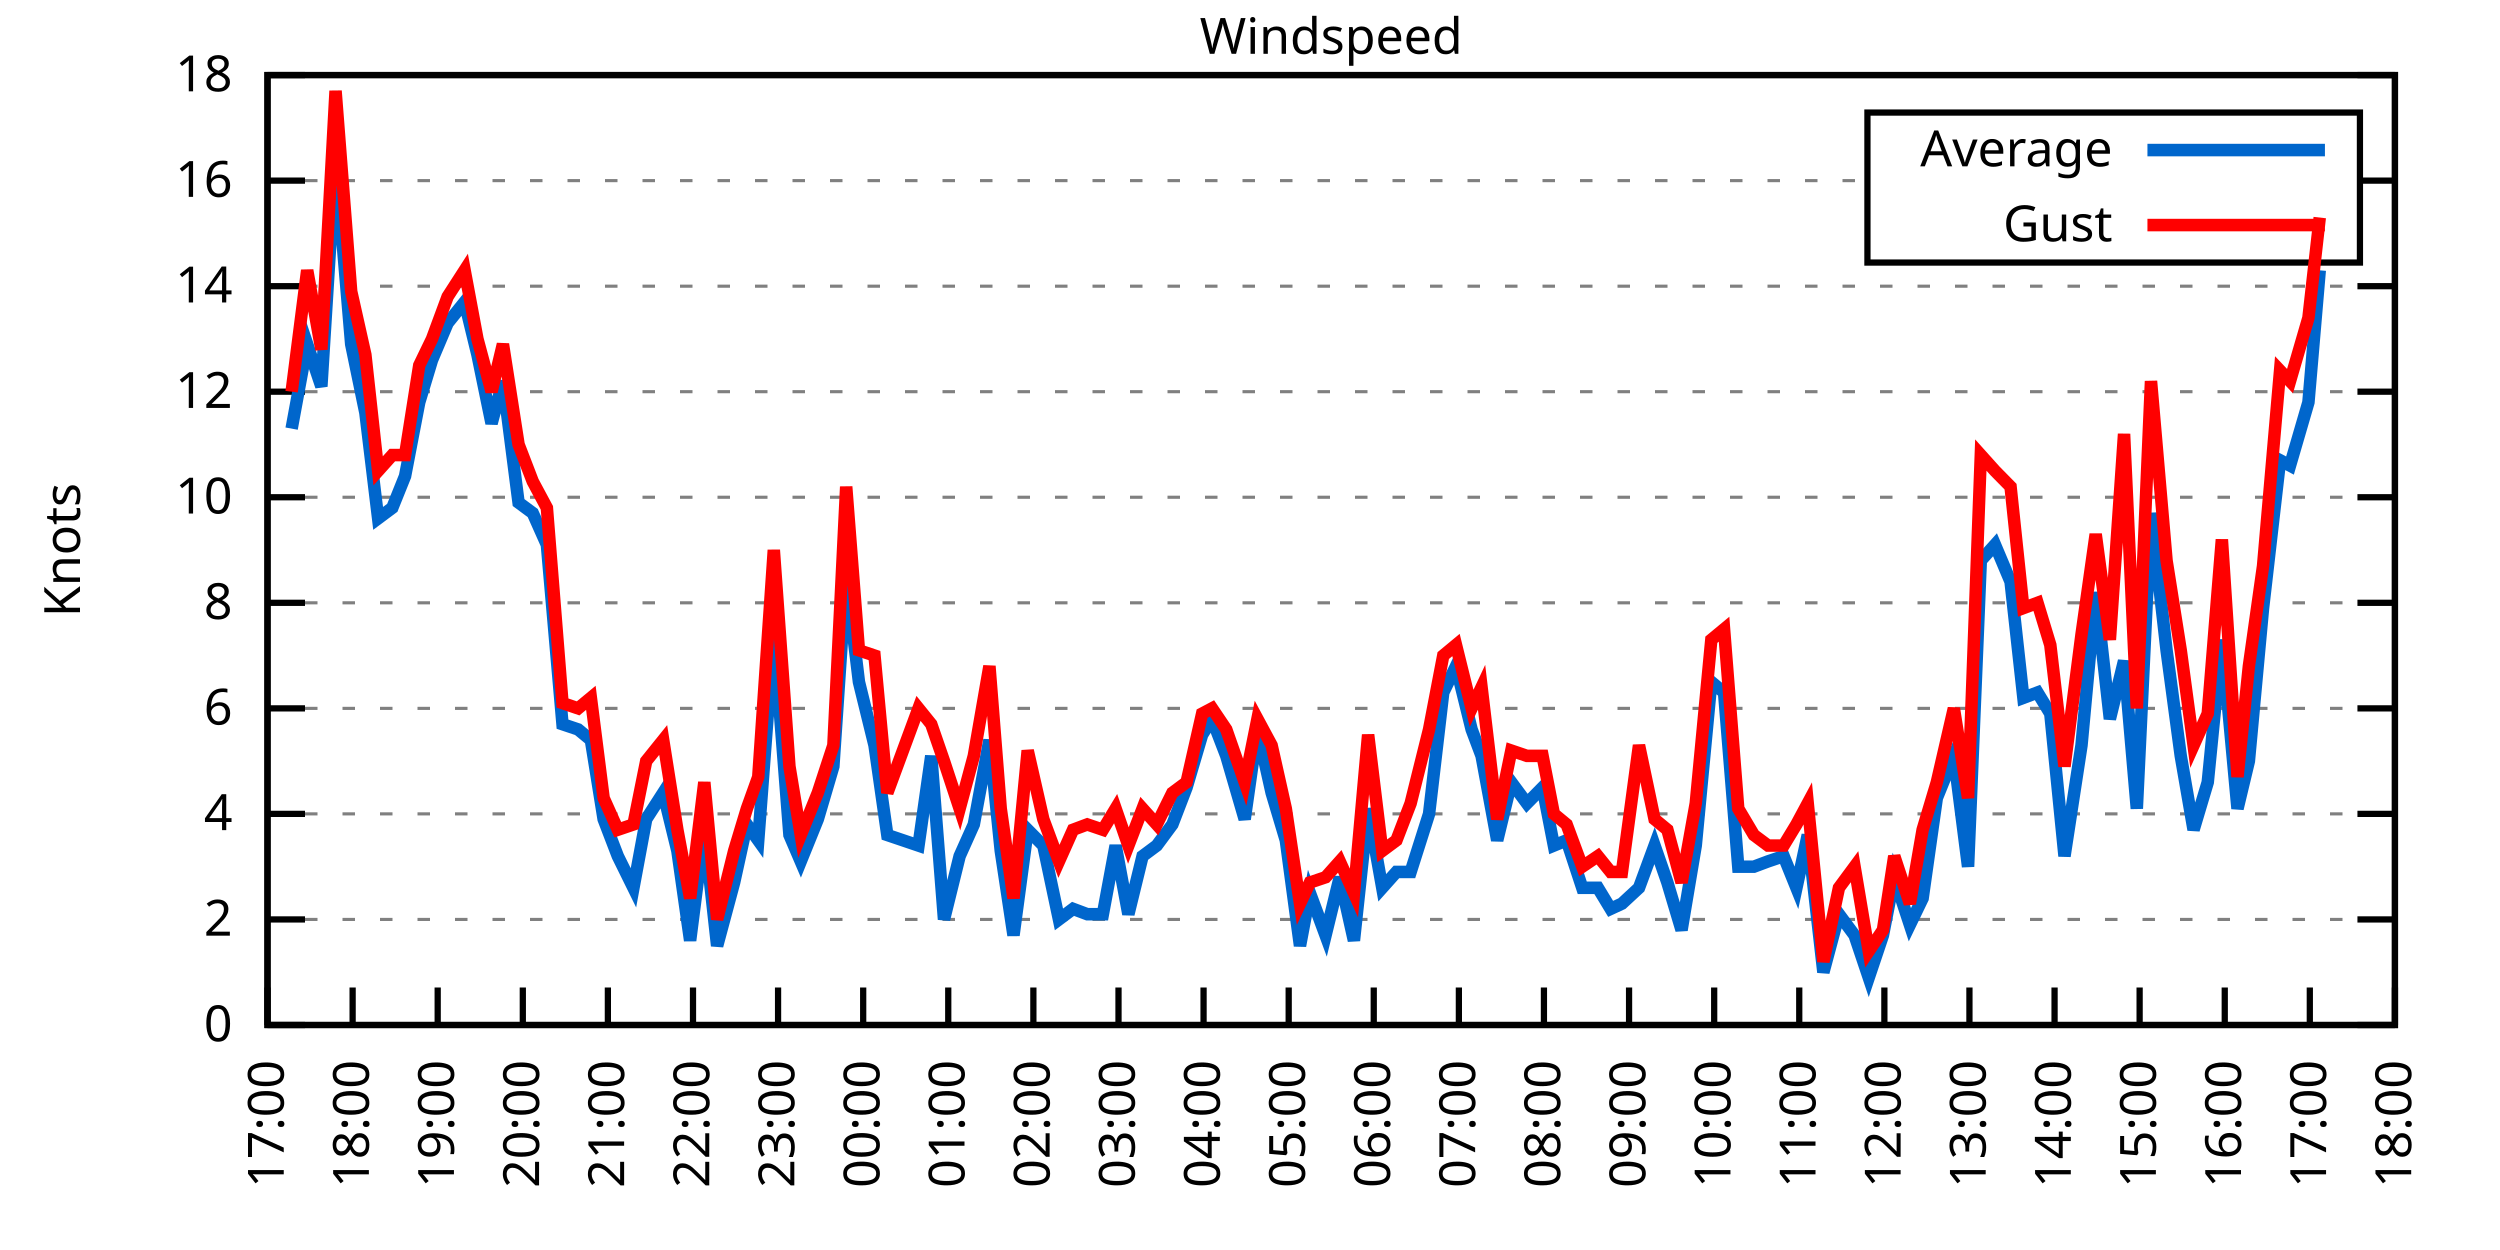
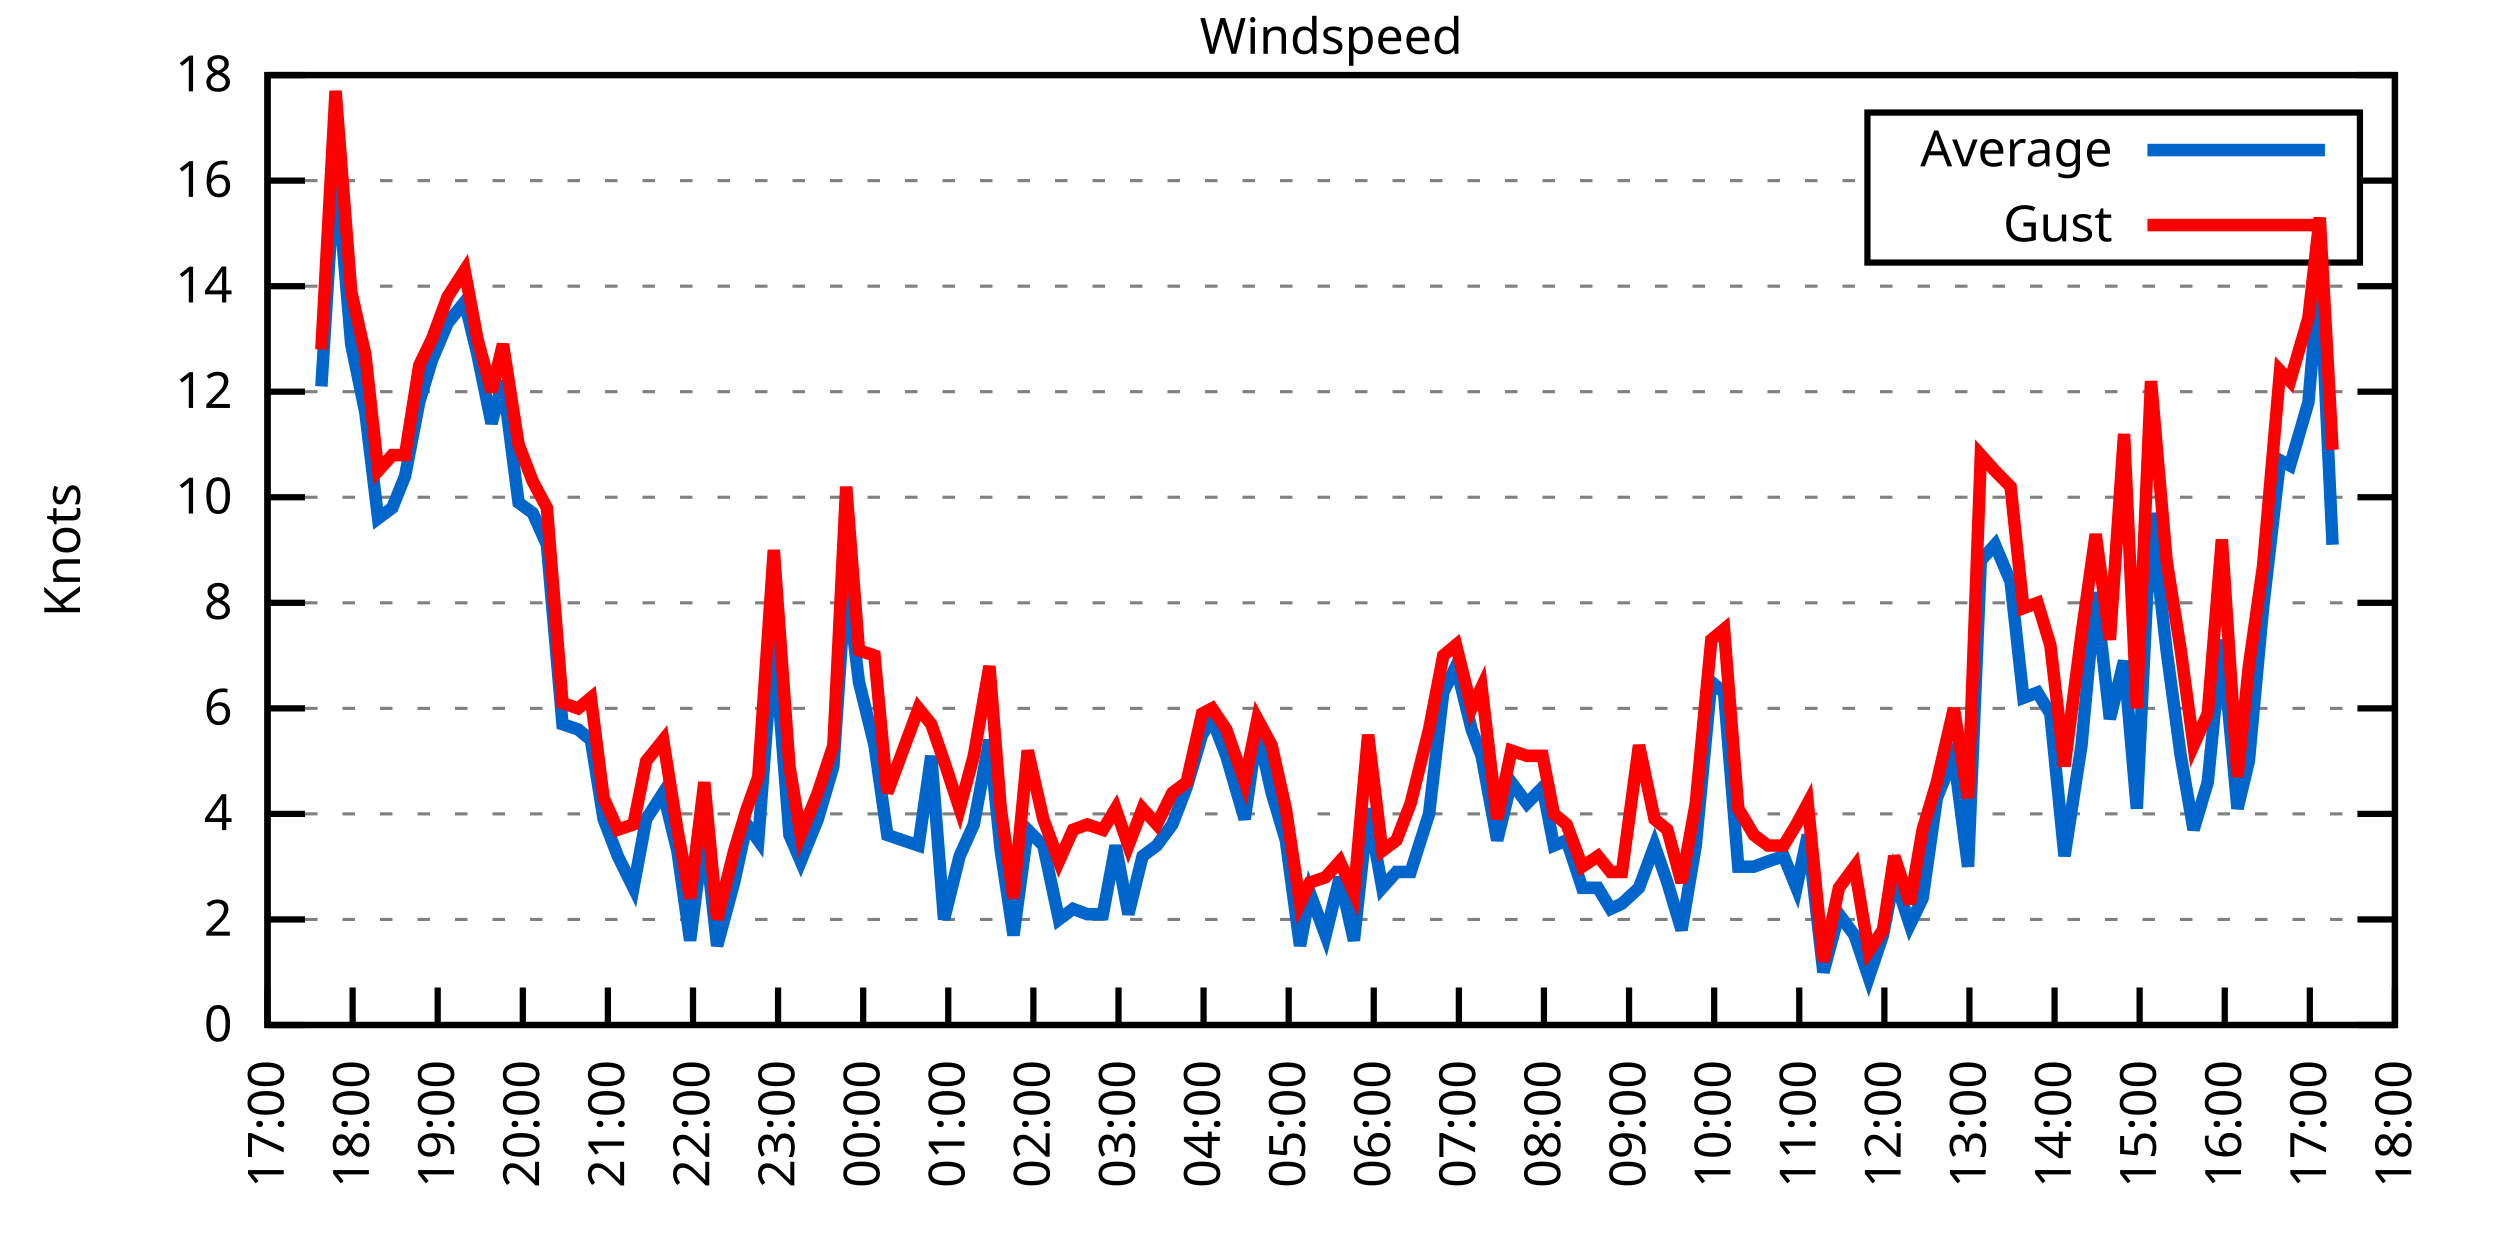
<svg xmlns="http://www.w3.org/2000/svg" xmlns:xlink="http://www.w3.org/1999/xlink" width="400" height="200" viewBox="0 0 400 200">
  <g id="gnuplot_canvas">
    <rect x="0" y="0" width="400" height="200" fill="none" />
    <defs>
      <circle id="gpDot" r="0.5" stroke-width="0.5" stroke="currentColor" />
      <path id="gpPt0" stroke-width="0.333" stroke="currentColor" d="M-1,0 h2 M0,-1 v2" />
      <path id="gpPt1" stroke-width="0.333" stroke="currentColor" d="M-1,-1 L1,1 M1,-1 L-1,1" />
      <path id="gpPt2" stroke-width="0.333" stroke="currentColor" d="M-1,0 L1,0 M0,-1 L0,1 M-1,-1 L1,1 M-1,1 L1,-1" />
      <rect id="gpPt3" stroke-width="0.333" stroke="currentColor" x="-1" y="-1" width="2" height="2" />
      <rect id="gpPt4" stroke-width="0.333" stroke="currentColor" fill="currentColor" x="-1" y="-1" width="2" height="2" />
      <circle id="gpPt5" stroke-width="0.333" stroke="currentColor" cx="0" cy="0" r="1" />
      <use xlink:href="#gpPt5" id="gpPt6" fill="currentColor" stroke="none" />
      <path id="gpPt7" stroke-width="0.333" stroke="currentColor" d="M0,-1.33 L-1.33,0.67 L1.33,0.67 z" />
      <use xlink:href="#gpPt7" id="gpPt8" fill="currentColor" stroke="none" />
      <use xlink:href="#gpPt7" id="gpPt9" stroke="currentColor" transform="rotate(180)" />
      <use xlink:href="#gpPt9" id="gpPt10" fill="currentColor" stroke="none" />
      <use xlink:href="#gpPt3" id="gpPt11" stroke="currentColor" transform="rotate(45)" />
      <use xlink:href="#gpPt11" id="gpPt12" fill="currentColor" stroke="none" />
      <path id="gpPt13" stroke-width="0.333" stroke="currentColor" d="M0,1.330 L1.265,0.411 L0.782,-1.067 L-0.782,-1.076 L-1.265,0.411 z" />
      <use xlink:href="#gpPt13" id="gpPt14" fill="currentColor" stroke="none" />
      <filter id="textbox" filterUnits="objectBoundingBox" x="0" y="0" height="1" width="1">
        <feFlood flood-color="white" flood-opacity="1" result="bgnd" />
        <feComposite in="SourceGraphic" in2="bgnd" operator="atop" />
      </filter>
      <filter id="greybox" filterUnits="objectBoundingBox" x="0" y="0" height="1" width="1">
        <feFlood flood-color="lightgrey" flood-opacity="1" result="grey" />
        <feComposite in="SourceGraphic" in2="grey" operator="atop" />
      </filter>
    </defs>
    <g fill="none" color="white" stroke="currentColor" stroke-width="1.00" stroke-linecap="butt" stroke-linejoin="miter">
</g>
    <g fill="none" color="black" stroke="currentColor" stroke-width="1.00" stroke-linecap="butt" stroke-linejoin="miter">
      <g stroke="none" shape-rendering="crispEdges">
        <polygon fill="rgb(255, 255, 255)" points="42.80,164.00 383.18,164.00 383.18,12.02 42.80,12.02 " />
      </g>
    </g>
    <g fill="none" color="black" stroke="currentColor" stroke-width="1.00" stroke-linecap="butt" stroke-linejoin="miter">
</g>
    <g fill="none" color="black" stroke="black" stroke-width="0.50" stroke-linecap="butt" stroke-linejoin="miter">
</g>
    <g fill="none" color="gray" stroke="currentColor" stroke-width="0.50" stroke-linecap="butt" stroke-linejoin="miter">
      <path stroke="gray" stroke-dasharray="2,4" class="gridline" d="M42.80,164.00 L383.19,164.00  " />
    </g>
    <g fill="none" color="gray" stroke="gray" stroke-width="1.00" stroke-linecap="butt" stroke-linejoin="miter">
</g>
    <g fill="none" color="black" stroke="currentColor" stroke-width="1.00" stroke-linecap="butt" stroke-linejoin="miter">
      <path stroke="black" d="M42.80,164.00 L48.80,164.00 M383.19,164.00 L377.19,164.00  " />
      <g transform="translate(37.20,166.60)" stroke="none" fill="black" font-family="Sans" font-size="8.00" text-anchor="end">
        <text>
          <tspan font-family="Sans"> 0</tspan>
        </text>
      </g>
    </g>
    <g fill="none" color="black" stroke="currentColor" stroke-width="1.00" stroke-linecap="butt" stroke-linejoin="miter">
</g>
    <g fill="none" color="black" stroke="black" stroke-width="0.50" stroke-linecap="butt" stroke-linejoin="miter">
</g>
    <g fill="none" color="gray" stroke="currentColor" stroke-width="0.50" stroke-linecap="butt" stroke-linejoin="miter">
      <path stroke="gray" stroke-dasharray="2,4" class="gridline" d="M42.80,147.11 L383.19,147.11  " />
    </g>
    <g fill="none" color="gray" stroke="gray" stroke-width="1.00" stroke-linecap="butt" stroke-linejoin="miter">
</g>
    <g fill="none" color="black" stroke="currentColor" stroke-width="1.00" stroke-linecap="butt" stroke-linejoin="miter">
      <path stroke="black" d="M42.80,147.11 L48.80,147.11 M383.19,147.11 L377.19,147.11  " />
      <g transform="translate(37.20,149.71)" stroke="none" fill="black" font-family="Sans" font-size="8.00" text-anchor="end">
        <text>
          <tspan font-family="Sans"> 2</tspan>
        </text>
      </g>
    </g>
    <g fill="none" color="black" stroke="currentColor" stroke-width="1.00" stroke-linecap="butt" stroke-linejoin="miter">
</g>
    <g fill="none" color="black" stroke="black" stroke-width="0.50" stroke-linecap="butt" stroke-linejoin="miter">
</g>
    <g fill="none" color="gray" stroke="currentColor" stroke-width="0.50" stroke-linecap="butt" stroke-linejoin="miter">
      <path stroke="gray" stroke-dasharray="2,4" class="gridline" d="M42.80,130.22 L383.19,130.22  " />
    </g>
    <g fill="none" color="gray" stroke="gray" stroke-width="1.00" stroke-linecap="butt" stroke-linejoin="miter">
</g>
    <g fill="none" color="black" stroke="currentColor" stroke-width="1.00" stroke-linecap="butt" stroke-linejoin="miter">
      <path stroke="black" d="M42.80,130.22 L48.80,130.22 M383.19,130.22 L377.19,130.22  " />
      <g transform="translate(37.20,132.82)" stroke="none" fill="black" font-family="Sans" font-size="8.00" text-anchor="end">
        <text>
          <tspan font-family="Sans"> 4</tspan>
        </text>
      </g>
    </g>
    <g fill="none" color="black" stroke="currentColor" stroke-width="1.00" stroke-linecap="butt" stroke-linejoin="miter">
</g>
    <g fill="none" color="black" stroke="black" stroke-width="0.50" stroke-linecap="butt" stroke-linejoin="miter">
</g>
    <g fill="none" color="gray" stroke="currentColor" stroke-width="0.50" stroke-linecap="butt" stroke-linejoin="miter">
      <path stroke="gray" stroke-dasharray="2,4" class="gridline" d="M42.80,113.34 L383.19,113.34  " />
    </g>
    <g fill="none" color="gray" stroke="gray" stroke-width="1.00" stroke-linecap="butt" stroke-linejoin="miter">
</g>
    <g fill="none" color="black" stroke="currentColor" stroke-width="1.00" stroke-linecap="butt" stroke-linejoin="miter">
      <path stroke="black" d="M42.80,113.34 L48.80,113.34 M383.19,113.34 L377.19,113.34  " />
      <g transform="translate(37.20,115.94)" stroke="none" fill="black" font-family="Sans" font-size="8.00" text-anchor="end">
        <text>
          <tspan font-family="Sans"> 6</tspan>
        </text>
      </g>
    </g>
    <g fill="none" color="black" stroke="currentColor" stroke-width="1.00" stroke-linecap="butt" stroke-linejoin="miter">
</g>
    <g fill="none" color="black" stroke="black" stroke-width="0.50" stroke-linecap="butt" stroke-linejoin="miter">
</g>
    <g fill="none" color="gray" stroke="currentColor" stroke-width="0.50" stroke-linecap="butt" stroke-linejoin="miter">
      <path stroke="gray" stroke-dasharray="2,4" class="gridline" d="M42.80,96.45 L383.19,96.45  " />
    </g>
    <g fill="none" color="gray" stroke="gray" stroke-width="1.00" stroke-linecap="butt" stroke-linejoin="miter">
</g>
    <g fill="none" color="black" stroke="currentColor" stroke-width="1.00" stroke-linecap="butt" stroke-linejoin="miter">
      <path stroke="black" d="M42.80,96.45 L48.80,96.45 M383.19,96.45 L377.19,96.45  " />
      <g transform="translate(37.20,99.05)" stroke="none" fill="black" font-family="Sans" font-size="8.00" text-anchor="end">
        <text>
          <tspan font-family="Sans"> 8</tspan>
        </text>
      </g>
    </g>
    <g fill="none" color="black" stroke="currentColor" stroke-width="1.00" stroke-linecap="butt" stroke-linejoin="miter">
</g>
    <g fill="none" color="black" stroke="black" stroke-width="0.50" stroke-linecap="butt" stroke-linejoin="miter">
</g>
    <g fill="none" color="gray" stroke="currentColor" stroke-width="0.50" stroke-linecap="butt" stroke-linejoin="miter">
      <path stroke="gray" stroke-dasharray="2,4" class="gridline" d="M42.80,79.56 L383.19,79.56  " />
    </g>
    <g fill="none" color="gray" stroke="gray" stroke-width="1.00" stroke-linecap="butt" stroke-linejoin="miter">
</g>
    <g fill="none" color="black" stroke="currentColor" stroke-width="1.00" stroke-linecap="butt" stroke-linejoin="miter">
      <path stroke="black" d="M42.80,79.56 L48.80,79.56 M383.19,79.56 L377.19,79.56  " />
      <g transform="translate(37.20,82.16)" stroke="none" fill="black" font-family="Sans" font-size="8.00" text-anchor="end">
        <text>
          <tspan font-family="Sans"> 10</tspan>
        </text>
      </g>
    </g>
    <g fill="none" color="black" stroke="currentColor" stroke-width="1.00" stroke-linecap="butt" stroke-linejoin="miter">
</g>
    <g fill="none" color="black" stroke="black" stroke-width="0.50" stroke-linecap="butt" stroke-linejoin="miter">
</g>
    <g fill="none" color="gray" stroke="currentColor" stroke-width="0.50" stroke-linecap="butt" stroke-linejoin="miter">
      <path stroke="gray" stroke-dasharray="2,4" class="gridline" d="M42.80,62.67 L383.19,62.67  " />
    </g>
    <g fill="none" color="gray" stroke="gray" stroke-width="1.00" stroke-linecap="butt" stroke-linejoin="miter">
</g>
    <g fill="none" color="black" stroke="currentColor" stroke-width="1.00" stroke-linecap="butt" stroke-linejoin="miter">
      <path stroke="black" d="M42.80,62.67 L48.80,62.67 M383.19,62.67 L377.19,62.67  " />
      <g transform="translate(37.20,65.27)" stroke="none" fill="black" font-family="Sans" font-size="8.00" text-anchor="end">
        <text>
          <tspan font-family="Sans"> 12</tspan>
        </text>
      </g>
    </g>
    <g fill="none" color="black" stroke="currentColor" stroke-width="1.00" stroke-linecap="butt" stroke-linejoin="miter">
</g>
    <g fill="none" color="black" stroke="black" stroke-width="0.50" stroke-linecap="butt" stroke-linejoin="miter">
</g>
    <g fill="none" color="gray" stroke="currentColor" stroke-width="0.50" stroke-linecap="butt" stroke-linejoin="miter">
      <path stroke="gray" stroke-dasharray="2,4" class="gridline" d="M42.80,45.79 L383.19,45.79  " />
    </g>
    <g fill="none" color="gray" stroke="gray" stroke-width="1.00" stroke-linecap="butt" stroke-linejoin="miter">
</g>
    <g fill="none" color="black" stroke="currentColor" stroke-width="1.00" stroke-linecap="butt" stroke-linejoin="miter">
      <path stroke="black" d="M42.80,45.79 L48.80,45.79 M383.19,45.79 L377.19,45.79  " />
      <g transform="translate(37.20,48.39)" stroke="none" fill="black" font-family="Sans" font-size="8.00" text-anchor="end">
        <text>
          <tspan font-family="Sans"> 14</tspan>
        </text>
      </g>
    </g>
    <g fill="none" color="black" stroke="currentColor" stroke-width="1.00" stroke-linecap="butt" stroke-linejoin="miter">
</g>
    <g fill="none" color="black" stroke="black" stroke-width="0.50" stroke-linecap="butt" stroke-linejoin="miter">
</g>
    <g fill="none" color="gray" stroke="currentColor" stroke-width="0.50" stroke-linecap="butt" stroke-linejoin="miter">
      <path stroke="gray" stroke-dasharray="2,4" class="gridline" d="M42.80,28.90 L298.79,28.90 M377.59,28.90 L383.19,28.90  " />
    </g>
    <g fill="none" color="gray" stroke="gray" stroke-width="1.00" stroke-linecap="butt" stroke-linejoin="miter">
</g>
    <g fill="none" color="black" stroke="currentColor" stroke-width="1.00" stroke-linecap="butt" stroke-linejoin="miter">
      <path stroke="black" d="M42.80,28.90 L48.80,28.90 M383.19,28.90 L377.19,28.90  " />
      <g transform="translate(37.20,31.50)" stroke="none" fill="black" font-family="Sans" font-size="8.00" text-anchor="end">
        <text>
          <tspan font-family="Sans"> 16</tspan>
        </text>
      </g>
    </g>
    <g fill="none" color="black" stroke="currentColor" stroke-width="1.00" stroke-linecap="butt" stroke-linejoin="miter">
</g>
    <g fill="none" color="black" stroke="black" stroke-width="0.50" stroke-linecap="butt" stroke-linejoin="miter">
</g>
    <g fill="none" color="gray" stroke="currentColor" stroke-width="0.50" stroke-linecap="butt" stroke-linejoin="miter">
      <path stroke="gray" stroke-dasharray="2,4" class="gridline" d="M42.80,12.01 L383.19,12.01  " />
    </g>
    <g fill="none" color="gray" stroke="gray" stroke-width="1.00" stroke-linecap="butt" stroke-linejoin="miter">
</g>
    <g fill="none" color="black" stroke="currentColor" stroke-width="1.00" stroke-linecap="butt" stroke-linejoin="miter">
      <path stroke="black" d="M42.80,12.01 L48.80,12.01 M383.19,12.01 L377.19,12.01  " />
      <g transform="translate(37.20,14.61)" stroke="none" fill="black" font-family="Sans" font-size="8.00" text-anchor="end">
        <text>
          <tspan font-family="Sans"> 18</tspan>
        </text>
      </g>
    </g>
    <g fill="none" color="black" stroke="currentColor" stroke-width="1.00" stroke-linecap="butt" stroke-linejoin="miter">
      <path stroke="black" d="M42.80,164.00 L42.80,158.00  " />
      <g transform="translate(45.40,169.60) rotate(270.00)" stroke="none" fill="black" font-family="Sans" font-size="8.00" text-anchor="end">
        <text>
          <tspan font-family="Sans">17:00</tspan>
        </text>
      </g>
    </g>
    <g fill="none" color="black" stroke="currentColor" stroke-width="1.00" stroke-linecap="butt" stroke-linejoin="miter">
      <path stroke="black" d="M56.42,164.00 L56.42,158.00  " />
      <g transform="translate(59.02,169.60) rotate(270.00)" stroke="none" fill="black" font-family="Sans" font-size="8.00" text-anchor="end">
        <text>
          <tspan font-family="Sans">18:00</tspan>
        </text>
      </g>
    </g>
    <g fill="none" color="black" stroke="currentColor" stroke-width="1.00" stroke-linecap="butt" stroke-linejoin="miter">
      <path stroke="black" d="M70.03,164.00 L70.03,158.00  " />
      <g transform="translate(72.63,169.60) rotate(270.00)" stroke="none" fill="black" font-family="Sans" font-size="8.00" text-anchor="end">
        <text>
          <tspan font-family="Sans">19:00</tspan>
        </text>
      </g>
    </g>
    <g fill="none" color="black" stroke="currentColor" stroke-width="1.00" stroke-linecap="butt" stroke-linejoin="miter">
      <path stroke="black" d="M83.65,164.00 L83.65,158.00  " />
      <g transform="translate(86.25,169.60) rotate(270.00)" stroke="none" fill="black" font-family="Sans" font-size="8.00" text-anchor="end">
        <text>
          <tspan font-family="Sans">20:00</tspan>
        </text>
      </g>
    </g>
    <g fill="none" color="black" stroke="currentColor" stroke-width="1.00" stroke-linecap="butt" stroke-linejoin="miter">
      <path stroke="black" d="M97.26,164.00 L97.26,158.00  " />
      <g transform="translate(99.86,169.60) rotate(270.00)" stroke="none" fill="black" font-family="Sans" font-size="8.00" text-anchor="end">
        <text>
          <tspan font-family="Sans">21:00</tspan>
        </text>
      </g>
    </g>
    <g fill="none" color="black" stroke="currentColor" stroke-width="1.00" stroke-linecap="butt" stroke-linejoin="miter">
      <path stroke="black" d="M110.88,164.00 L110.88,158.00  " />
      <g transform="translate(113.48,169.60) rotate(270.00)" stroke="none" fill="black" font-family="Sans" font-size="8.00" text-anchor="end">
        <text>
          <tspan font-family="Sans">22:00</tspan>
        </text>
      </g>
    </g>
    <g fill="none" color="black" stroke="currentColor" stroke-width="1.00" stroke-linecap="butt" stroke-linejoin="miter">
      <path stroke="black" d="M124.49,164.00 L124.49,158.00  " />
      <g transform="translate(127.09,169.60) rotate(270.00)" stroke="none" fill="black" font-family="Sans" font-size="8.00" text-anchor="end">
        <text>
          <tspan font-family="Sans">23:00</tspan>
        </text>
      </g>
    </g>
    <g fill="none" color="black" stroke="currentColor" stroke-width="1.00" stroke-linecap="butt" stroke-linejoin="miter">
      <path stroke="black" d="M138.11,164.00 L138.11,158.00  " />
      <g transform="translate(140.71,169.60) rotate(270.00)" stroke="none" fill="black" font-family="Sans" font-size="8.00" text-anchor="end">
        <text>
          <tspan font-family="Sans">00:00</tspan>
        </text>
      </g>
    </g>
    <g fill="none" color="black" stroke="currentColor" stroke-width="1.00" stroke-linecap="butt" stroke-linejoin="miter">
      <path stroke="black" d="M151.72,164.00 L151.72,158.00  " />
      <g transform="translate(154.32,169.60) rotate(270.00)" stroke="none" fill="black" font-family="Sans" font-size="8.00" text-anchor="end">
        <text>
          <tspan font-family="Sans">01:00</tspan>
        </text>
      </g>
    </g>
    <g fill="none" color="black" stroke="currentColor" stroke-width="1.00" stroke-linecap="butt" stroke-linejoin="miter">
      <path stroke="black" d="M165.34,164.00 L165.34,158.00  " />
      <g transform="translate(167.94,169.60) rotate(270.00)" stroke="none" fill="black" font-family="Sans" font-size="8.00" text-anchor="end">
        <text>
          <tspan font-family="Sans">02:00</tspan>
        </text>
      </g>
    </g>
    <g fill="none" color="black" stroke="currentColor" stroke-width="1.00" stroke-linecap="butt" stroke-linejoin="miter">
      <path stroke="black" d="M178.96,164.00 L178.96,158.00  " />
      <g transform="translate(181.56,169.60) rotate(270.00)" stroke="none" fill="black" font-family="Sans" font-size="8.00" text-anchor="end">
        <text>
          <tspan font-family="Sans">03:00</tspan>
        </text>
      </g>
    </g>
    <g fill="none" color="black" stroke="currentColor" stroke-width="1.00" stroke-linecap="butt" stroke-linejoin="miter">
      <path stroke="black" d="M192.57,164.00 L192.57,158.00  " />
      <g transform="translate(195.17,169.60) rotate(270.00)" stroke="none" fill="black" font-family="Sans" font-size="8.00" text-anchor="end">
        <text>
          <tspan font-family="Sans">04:00</tspan>
        </text>
      </g>
    </g>
    <g fill="none" color="black" stroke="currentColor" stroke-width="1.00" stroke-linecap="butt" stroke-linejoin="miter">
      <path stroke="black" d="M206.19,164.00 L206.19,158.00  " />
      <g transform="translate(208.79,169.60) rotate(270.00)" stroke="none" fill="black" font-family="Sans" font-size="8.00" text-anchor="end">
        <text>
          <tspan font-family="Sans">05:00</tspan>
        </text>
      </g>
    </g>
    <g fill="none" color="black" stroke="currentColor" stroke-width="1.00" stroke-linecap="butt" stroke-linejoin="miter">
      <path stroke="black" d="M219.80,164.00 L219.80,158.00  " />
      <g transform="translate(222.40,169.60) rotate(270.00)" stroke="none" fill="black" font-family="Sans" font-size="8.00" text-anchor="end">
        <text>
          <tspan font-family="Sans">06:00</tspan>
        </text>
      </g>
    </g>
    <g fill="none" color="black" stroke="currentColor" stroke-width="1.00" stroke-linecap="butt" stroke-linejoin="miter">
      <path stroke="black" d="M233.42,164.00 L233.42,158.00  " />
      <g transform="translate(236.02,169.60) rotate(270.00)" stroke="none" fill="black" font-family="Sans" font-size="8.00" text-anchor="end">
        <text>
          <tspan font-family="Sans">07:00</tspan>
        </text>
      </g>
    </g>
    <g fill="none" color="black" stroke="currentColor" stroke-width="1.00" stroke-linecap="butt" stroke-linejoin="miter">
      <path stroke="black" d="M247.03,164.00 L247.03,158.00  " />
      <g transform="translate(249.63,169.60) rotate(270.00)" stroke="none" fill="black" font-family="Sans" font-size="8.00" text-anchor="end">
        <text>
          <tspan font-family="Sans">08:00</tspan>
        </text>
      </g>
    </g>
    <g fill="none" color="black" stroke="currentColor" stroke-width="1.00" stroke-linecap="butt" stroke-linejoin="miter">
      <path stroke="black" d="M260.65,164.00 L260.65,158.00  " />
      <g transform="translate(263.25,169.60) rotate(270.00)" stroke="none" fill="black" font-family="Sans" font-size="8.00" text-anchor="end">
        <text>
          <tspan font-family="Sans">09:00</tspan>
        </text>
      </g>
    </g>
    <g fill="none" color="black" stroke="currentColor" stroke-width="1.00" stroke-linecap="butt" stroke-linejoin="miter">
      <path stroke="black" d="M274.27,164.00 L274.27,158.00  " />
      <g transform="translate(276.87,169.60) rotate(270.00)" stroke="none" fill="black" font-family="Sans" font-size="8.00" text-anchor="end">
        <text>
          <tspan font-family="Sans">10:00</tspan>
        </text>
      </g>
    </g>
    <g fill="none" color="black" stroke="currentColor" stroke-width="1.00" stroke-linecap="butt" stroke-linejoin="miter">
      <path stroke="black" d="M287.88,164.00 L287.88,158.00  " />
      <g transform="translate(290.48,169.60) rotate(270.00)" stroke="none" fill="black" font-family="Sans" font-size="8.00" text-anchor="end">
        <text>
          <tspan font-family="Sans">11:00</tspan>
        </text>
      </g>
    </g>
    <g fill="none" color="black" stroke="currentColor" stroke-width="1.00" stroke-linecap="butt" stroke-linejoin="miter">
      <path stroke="black" d="M301.50,164.00 L301.50,158.00  " />
      <g transform="translate(304.10,169.60) rotate(270.00)" stroke="none" fill="black" font-family="Sans" font-size="8.00" text-anchor="end">
        <text>
          <tspan font-family="Sans">12:00</tspan>
        </text>
      </g>
    </g>
    <g fill="none" color="black" stroke="currentColor" stroke-width="1.00" stroke-linecap="butt" stroke-linejoin="miter">
      <path stroke="black" d="M315.11,164.00 L315.11,158.00  " />
      <g transform="translate(317.71,169.60) rotate(270.00)" stroke="none" fill="black" font-family="Sans" font-size="8.00" text-anchor="end">
        <text>
          <tspan font-family="Sans">13:00</tspan>
        </text>
      </g>
    </g>
    <g fill="none" color="black" stroke="currentColor" stroke-width="1.00" stroke-linecap="butt" stroke-linejoin="miter">
      <path stroke="black" d="M328.73,164.00 L328.73,158.00  " />
      <g transform="translate(331.33,169.60) rotate(270.00)" stroke="none" fill="black" font-family="Sans" font-size="8.00" text-anchor="end">
        <text>
          <tspan font-family="Sans">14:00</tspan>
        </text>
      </g>
    </g>
    <g fill="none" color="black" stroke="currentColor" stroke-width="1.00" stroke-linecap="butt" stroke-linejoin="miter">
      <path stroke="black" d="M342.34,164.00 L342.34,158.00  " />
      <g transform="translate(344.94,169.60) rotate(270.00)" stroke="none" fill="black" font-family="Sans" font-size="8.00" text-anchor="end">
        <text>
          <tspan font-family="Sans">15:00</tspan>
        </text>
      </g>
    </g>
    <g fill="none" color="black" stroke="currentColor" stroke-width="1.00" stroke-linecap="butt" stroke-linejoin="miter">
      <path stroke="black" d="M355.96,164.00 L355.96,158.00  " />
      <g transform="translate(358.56,169.60) rotate(270.00)" stroke="none" fill="black" font-family="Sans" font-size="8.00" text-anchor="end">
        <text>
          <tspan font-family="Sans">16:00</tspan>
        </text>
      </g>
    </g>
    <g fill="none" color="black" stroke="currentColor" stroke-width="1.00" stroke-linecap="butt" stroke-linejoin="miter">
      <path stroke="black" d="M369.57,164.00 L369.57,158.00  " />
      <g transform="translate(372.17,169.60) rotate(270.00)" stroke="none" fill="black" font-family="Sans" font-size="8.00" text-anchor="end">
        <text>
          <tspan font-family="Sans">17:00</tspan>
        </text>
      </g>
    </g>
    <g fill="none" color="black" stroke="currentColor" stroke-width="1.00" stroke-linecap="butt" stroke-linejoin="miter">
      <path stroke="black" d="M383.19,164.00 L383.19,158.00  " />
      <g transform="translate(385.79,169.60) rotate(270.00)" stroke="none" fill="black" font-family="Sans" font-size="8.00" text-anchor="end">
        <text>
          <tspan font-family="Sans">18:00</tspan>
        </text>
      </g>
    </g>
    <g fill="none" color="black" stroke="currentColor" stroke-width="1.00" stroke-linecap="butt" stroke-linejoin="miter">
</g>
    <g fill="none" color="black" stroke="currentColor" stroke-width="1.00" stroke-linecap="butt" stroke-linejoin="miter">
      <path stroke="black" d="M42.80,12.01 L42.80,164.00 L383.19,164.00 L383.19,12.01 L42.80,12.01 Z  " />
    </g>
    <g fill="none" color="black" stroke="currentColor" stroke-width="1.00" stroke-linecap="butt" stroke-linejoin="miter">
</g>
    <g fill="none" color="black" stroke="currentColor" stroke-width="1.00" stroke-linecap="butt" stroke-linejoin="miter">
      <path stroke="black" d="M298.79,42.01 L298.79,18.01 L377.59,18.01 L377.59,42.01 L298.79,42.01 Z  " />
    </g>
    <g id="Windspeed_plot_1">
      <g fill="none" color="white" stroke="black" stroke-width="2.00" stroke-linecap="butt" stroke-linejoin="miter">
</g>
      <g fill="none" color="black" stroke="currentColor" stroke-width="2.00" stroke-linecap="butt" stroke-linejoin="miter">
        <g transform="translate(337.99,26.61)" stroke="none" fill="black" font-family="Sans" font-size="8.00" text-anchor="end">
          <text>
            <tspan font-family="Sans">Average</tspan>
          </text>
        </g>
      </g>
      <g fill="none" color="black" stroke="currentColor" stroke-width="2.00" stroke-linecap="butt" stroke-linejoin="miter">
-         <path stroke="rgb(  0, 102, 204)" d="M343.59,24.01 L371.99,24.01 M46.66,68.58 L49.15,55.07 L51.42,61.83 L53.69,25.52 L56.19,55.07 L58.46,66.05   L60.50,82.94 L62.77,81.25 L64.81,76.18 L67.08,64.36 L69.12,57.61 L71.62,51.70 L74.34,48.32 L76.39,56.76   L78.65,67.74 L80.47,60.98 L82.97,80.41 L85.24,82.09 L87.50,87.16 L90.00,115.87 L92.50,116.71 L94.54,118.40   L96.58,131.07 L98.85,136.98 L101.35,142.05 L103.39,131.07 L106.11,126.85 L108.38,136.14 L110.42,150.49 L112.69,132.76   L114.74,151.33 L117.46,141.20 L119.50,131.91 L121.32,134.45 L123.81,101.52 L126.31,133.60 L128.12,137.82 L130.85,131.07   L133.34,122.62 L135.39,92.23 L137.43,109.11 L139.92,119.25 L141.97,133.60 L146.96,135.29 L149.00,120.94 L151.04,147.11   L153.54,136.98 L155.81,131.91 L158.31,118.40 L160.12,136.14 L162.16,149.65 L164.43,132.76 L166.93,135.29 L169.43,147.11   L171.69,145.42 L173.96,146.27 L176.46,146.27 L178.50,135.29 L180.54,146.27 L182.81,136.98 L185.08,135.29 L187.58,131.91   L189.85,126.00 L192.34,117.56 L193.93,115.03 L196.20,120.94 L199.15,131.07 L201.19,116.71 L203.46,126.85 L205.73,134.45   L208.00,151.33 L209.59,142.89 L212.09,149.65 L214.36,140.36 L216.63,150.49 L218.90,129.38 L221.16,142.05 L223.43,139.51   L225.70,139.51 L228.65,130.22 L230.92,110.80 L232.96,106.58 L235.46,116.71 L237.05,120.94 L239.55,134.45 L241.81,125.16   L244.31,128.54 L246.81,126.00 L248.62,135.29 L250.66,134.45 L253.16,142.05 L255.66,142.05 L257.70,145.42 L259.51,144.58   L262.24,142.05 L264.73,135.29 L266.78,141.20 L269.05,148.80 L271.32,135.29 L273.81,109.11 L275.85,110.80 L278.12,138.67   L280.62,138.67 L282.89,137.82 L285.38,136.98 L287.43,142.05 L289.24,133.60 L291.74,155.56 L294.23,146.27 L296.73,149.65   L299.00,156.40 L301.27,149.65 L303.08,140.36 L305.58,147.96 L307.62,143.73 L309.89,127.69 L312.62,120.94 L314.89,138.67   L316.93,89.69 L319.20,87.16 L321.69,93.07 L323.74,111.65 L326.00,110.80 L328.05,114.18 L330.32,136.98 L333.04,119.25   L335.31,94.76 L337.58,115.03 L339.85,105.74 L341.89,129.38 L344.16,82.09 L346.65,104.05 L348.92,120.94 L350.97,132.76   L353.24,125.16 L355.50,102.36 L358.00,129.38 L359.82,121.78 L362.09,97.29 L364.81,73.65 L366.40,74.49 L369.35,64.36   L371.16,43.25  " />
+         <path stroke="rgb(  0, 102, 204)" d="M343.59,24.01 L371.99,24.01 M51.42,61.83 L53.69,25.52 L56.19,55.07 L58.46,66.05 L60.50,82.94 L62.77,81.25   L64.81,76.18 L67.08,64.36 L69.12,57.61 L71.62,51.70 L74.34,48.32 L76.39,56.76 L78.65,67.74 L80.47,60.98   L82.97,80.41 L85.24,82.09 L87.50,87.16 L90.00,115.87 L92.50,116.71 L94.54,118.40 L96.58,131.07 L98.85,136.98   L101.35,142.05 L103.39,131.07 L106.11,126.85 L108.38,136.14 L110.42,150.49 L112.69,132.76 L114.74,151.33 L117.46,141.20   L119.50,131.91 L121.32,134.45 L123.81,101.52 L126.31,133.60 L128.12,137.82 L130.85,131.07 L133.34,122.62 L135.39,92.23   L137.43,109.11 L139.92,119.25 L141.97,133.60 L146.96,135.29 L149.00,120.94 L151.04,147.11 L153.54,136.98 L155.81,131.91   L158.31,118.40 L160.12,136.14 L162.16,149.65 L164.43,132.76 L166.93,135.29 L169.43,147.11 L171.69,145.42 L173.96,146.27   L176.46,146.27 L178.50,135.29 L180.54,146.27 L182.81,136.98 L185.08,135.29 L187.58,131.91 L189.85,126.00 L192.34,117.56   L193.93,115.03 L196.20,120.94 L199.15,131.07 L201.19,116.71 L203.46,126.85 L205.73,134.45 L208.00,151.33 L209.59,142.89   L212.09,149.65 L214.36,140.36 L216.63,150.49 L218.90,129.38 L221.16,142.05 L223.43,139.51 L225.70,139.51 L228.65,130.22   L230.92,110.80 L232.96,106.58 L235.46,116.71 L237.05,120.94 L239.55,134.45 L241.81,125.16 L244.31,128.54 L246.81,126.00   L248.62,135.29 L250.66,134.45 L253.16,142.05 L255.66,142.05 L257.70,145.42 L259.51,144.58 L262.24,142.05 L264.73,135.29   L266.78,141.20 L269.05,148.80 L271.32,135.29 L273.81,109.11 L275.85,110.80 L278.12,138.67 L280.62,138.67 L282.89,137.82   L285.38,136.98 L287.43,142.05 L289.24,133.60 L291.74,155.56 L294.23,146.27 L296.73,149.65 L299.00,156.40 L301.27,149.65   L303.08,140.36 L305.58,147.96 L307.62,143.73 L309.89,127.69 L312.62,120.94 L314.89,138.67 L316.93,89.69 L319.20,87.16   L321.69,93.07 L323.74,111.65 L326.00,110.80 L328.05,114.18 L330.32,136.98 L333.04,119.25 L335.31,94.76 L337.58,115.03   L339.85,105.74 L341.89,129.38 L344.16,82.09 L346.65,104.05 L348.92,120.94 L350.97,132.76 L353.24,125.16 L355.50,102.36   L358.00,129.38 L359.82,121.78 L362.09,97.29 L364.81,73.65 L366.40,74.49 L369.35,64.36 L371.16,43.25 L373.21,87.16    " />
      </g>
    </g>
    <g id="Windspeed_plot_2">
      <g fill="none" color="black" stroke="currentColor" stroke-width="2.00" stroke-linecap="butt" stroke-linejoin="miter">
        <g transform="translate(337.99,38.61)" stroke="none" fill="black" font-family="Sans" font-size="8.00" text-anchor="end">
          <text>
            <tspan font-family="Sans">Gust</tspan>
          </text>
        </g>
      </g>
      <g fill="none" color="black" stroke="currentColor" stroke-width="2.00" stroke-linecap="butt" stroke-linejoin="miter">
-         <path stroke="rgb(255,   0,   0)" d="M343.59,36.01 L371.99,36.01 M46.66,62.67 L49.15,43.25 L51.42,55.92 L53.69,14.54 L56.19,46.63 L58.46,56.76   L60.50,75.34 L62.77,72.81 L64.81,72.81 L67.08,58.45 L69.12,54.23 L71.62,47.47 L74.34,43.25 L76.39,54.23   L78.65,62.67 L80.47,55.07 L82.97,71.12 L85.24,77.03 L87.50,81.25 L90.00,112.49 L92.50,113.34 L94.54,111.65   L96.58,127.69 L98.85,132.76 L101.35,131.91 L103.39,121.78 L106.11,118.40 L108.38,132.76 L110.42,143.73 L112.69,125.16   L114.74,147.11 L117.46,136.14 L119.50,129.38 L121.32,124.31 L123.81,88.00 L126.31,122.62 L128.12,133.60 L130.85,126.85   L133.34,119.25 L135.39,77.87 L137.43,104.05 L139.92,104.89 L141.97,126.85 L146.96,113.34 L149.00,115.87 L151.04,121.78   L153.54,129.38 L155.81,120.94 L158.31,106.58 L160.12,129.38 L162.16,143.73 L164.43,120.09 L166.93,131.07 L169.43,137.82   L171.69,132.76 L173.96,131.91 L176.46,132.76 L178.50,129.38 L180.54,135.29 L182.81,129.38 L185.08,131.91 L187.58,126.85   L189.85,125.16 L192.34,114.18 L193.93,113.34 L196.20,116.71 L199.15,125.16 L201.19,115.03 L203.46,119.25 L205.73,129.38   L208.00,144.58 L209.59,141.20 L212.09,140.36 L214.36,137.82 L216.63,142.89 L218.90,117.56 L221.16,136.14 L223.43,134.45   L225.70,128.54 L228.65,116.71 L230.92,104.89 L232.96,103.20 L235.46,113.34 L237.05,109.96 L239.55,131.07 L241.81,120.09   L244.31,120.94 L246.81,120.94 L248.62,130.22 L250.66,131.91 L253.16,138.67 L255.66,136.98 L257.70,139.51 L259.51,139.51   L262.24,119.25 L264.73,131.07 L266.78,132.76 L269.05,141.20 L271.32,128.54 L273.81,102.36 L275.85,100.67 L278.12,129.38   L280.62,133.60 L282.89,135.29 L285.38,135.29 L287.43,131.91 L289.24,128.54 L291.74,153.87 L294.23,142.05 L296.73,138.67   L299.00,152.18 L301.27,148.80 L303.08,136.98 L305.58,144.58 L307.62,132.76 L309.89,125.16 L312.62,113.34 L314.89,127.69   L316.93,72.81 L319.20,75.34 L321.69,77.87 L323.74,97.29 L326.00,96.45 L328.05,103.20 L330.32,122.62 L333.04,101.52   L335.31,85.47 L337.58,102.36 L339.85,69.43 L341.89,113.34 L344.16,60.98 L346.65,89.69 L348.92,104.05 L350.97,119.25   L353.24,114.18 L355.50,86.32 L358.00,124.31 L359.82,106.58 L362.09,90.54 L364.81,59.30 L366.40,60.98 L369.35,50.85   L371.16,34.81  " />
+         <path stroke="rgb(255,   0,   0)" d="M343.59,36.01 L371.99,36.01 M51.42,55.92 L53.69,14.54 L56.19,46.63 L58.46,56.76 L60.50,75.34 L62.77,72.81   L64.81,72.81 L67.08,58.45 L69.12,54.23 L71.62,47.47 L74.34,43.25 L76.39,54.23 L78.65,62.67 L80.47,55.07   L82.97,71.12 L85.24,77.03 L87.50,81.25 L90.00,112.49 L92.50,113.34 L94.54,111.65 L96.58,127.69 L98.85,132.76   L101.35,131.91 L103.39,121.78 L106.11,118.40 L108.38,132.76 L110.42,143.73 L112.69,125.16 L114.74,147.11 L117.46,136.14   L119.50,129.38 L121.32,124.31 L123.81,88.00 L126.31,122.62 L128.12,133.60 L130.85,126.85 L133.34,119.25 L135.39,77.87   L137.43,104.05 L139.92,104.89 L141.97,126.85 L146.96,113.34 L149.00,115.87 L151.04,121.78 L153.54,129.38 L155.81,120.94   L158.31,106.58 L160.12,129.38 L162.16,143.73 L164.43,120.09 L166.93,131.07 L169.43,137.82 L171.69,132.76 L173.96,131.91   L176.46,132.76 L178.50,129.38 L180.54,135.29 L182.81,129.38 L185.08,131.91 L187.58,126.85 L189.85,125.16 L192.34,114.18   L193.93,113.34 L196.20,116.71 L199.15,125.16 L201.19,115.03 L203.46,119.25 L205.73,129.38 L208.00,144.58 L209.59,141.20   L212.09,140.36 L214.36,137.82 L216.63,142.89 L218.90,117.56 L221.16,136.14 L223.43,134.45 L225.70,128.54 L228.65,116.71   L230.92,104.89 L232.96,103.20 L235.46,113.34 L237.05,109.96 L239.55,131.07 L241.81,120.09 L244.31,120.94 L246.81,120.94   L248.62,130.22 L250.66,131.91 L253.16,138.67 L255.66,136.98 L257.70,139.51 L259.51,139.51 L262.24,119.25 L264.73,131.07   L266.78,132.76 L269.05,141.20 L271.32,128.54 L273.81,102.36 L275.85,100.67 L278.12,129.38 L280.62,133.60 L282.89,135.29   L285.38,135.29 L287.43,131.91 L289.24,128.54 L291.74,153.87 L294.23,142.05 L296.73,138.67 L299.00,152.18 L301.27,148.80   L303.08,136.98 L305.58,144.58 L307.62,132.76 L309.89,125.16 L312.62,113.34 L314.89,127.69 L316.93,72.81 L319.20,75.34   L321.69,77.87 L323.74,97.29 L326.00,96.45 L328.05,103.20 L330.32,122.62 L333.04,101.52 L335.31,85.47 L337.58,102.36   L339.85,69.43 L341.89,113.34 L344.16,60.98 L346.65,89.69 L348.92,104.05 L350.97,119.25 L353.24,114.18 L355.50,86.32   L358.00,124.31 L359.82,106.58 L362.09,90.54 L364.81,59.30 L366.40,60.98 L369.35,50.85 L371.16,34.81 L373.21,71.96    " />
      </g>
    </g>
    <g fill="none" color="black" stroke="currentColor" stroke-width="2.00" stroke-linecap="butt" stroke-linejoin="miter">
</g>
    <g fill="none" color="black" stroke="black" stroke-width="1.00" stroke-linecap="butt" stroke-linejoin="miter">
</g>
    <g fill="none" color="black" stroke="currentColor" stroke-width="1.00" stroke-linecap="butt" stroke-linejoin="miter">
      <path stroke="black" d="M42.80,12.01 L42.80,164.00 L383.19,164.00 L383.19,12.01 L42.80,12.01 Z  " />
      <g transform="translate(12.80,88.01) rotate(270.00)" stroke="none" fill="black" font-family="Sans" font-size="8.00" text-anchor="middle">
        <text>
          <tspan font-family="Sans">Knots</tspan>
        </text>
      </g>
    </g>
    <g fill="none" color="black" stroke="currentColor" stroke-width="1.00" stroke-linecap="butt" stroke-linejoin="miter">
</g>
    <g fill="none" color="black" stroke="currentColor" stroke-width="1.00" stroke-linecap="butt" stroke-linejoin="miter">
      <g transform="translate(212.99,8.61)" stroke="none" fill="black" font-family="Sans" font-size="8.00" text-anchor="middle">
        <text>
          <tspan font-family="Sans">Windspeed</tspan>
        </text>
      </g>
    </g>
    <g fill="none" color="black" stroke="currentColor" stroke-width="1.00" stroke-linecap="butt" stroke-linejoin="miter">
</g>
  </g>
</svg>
